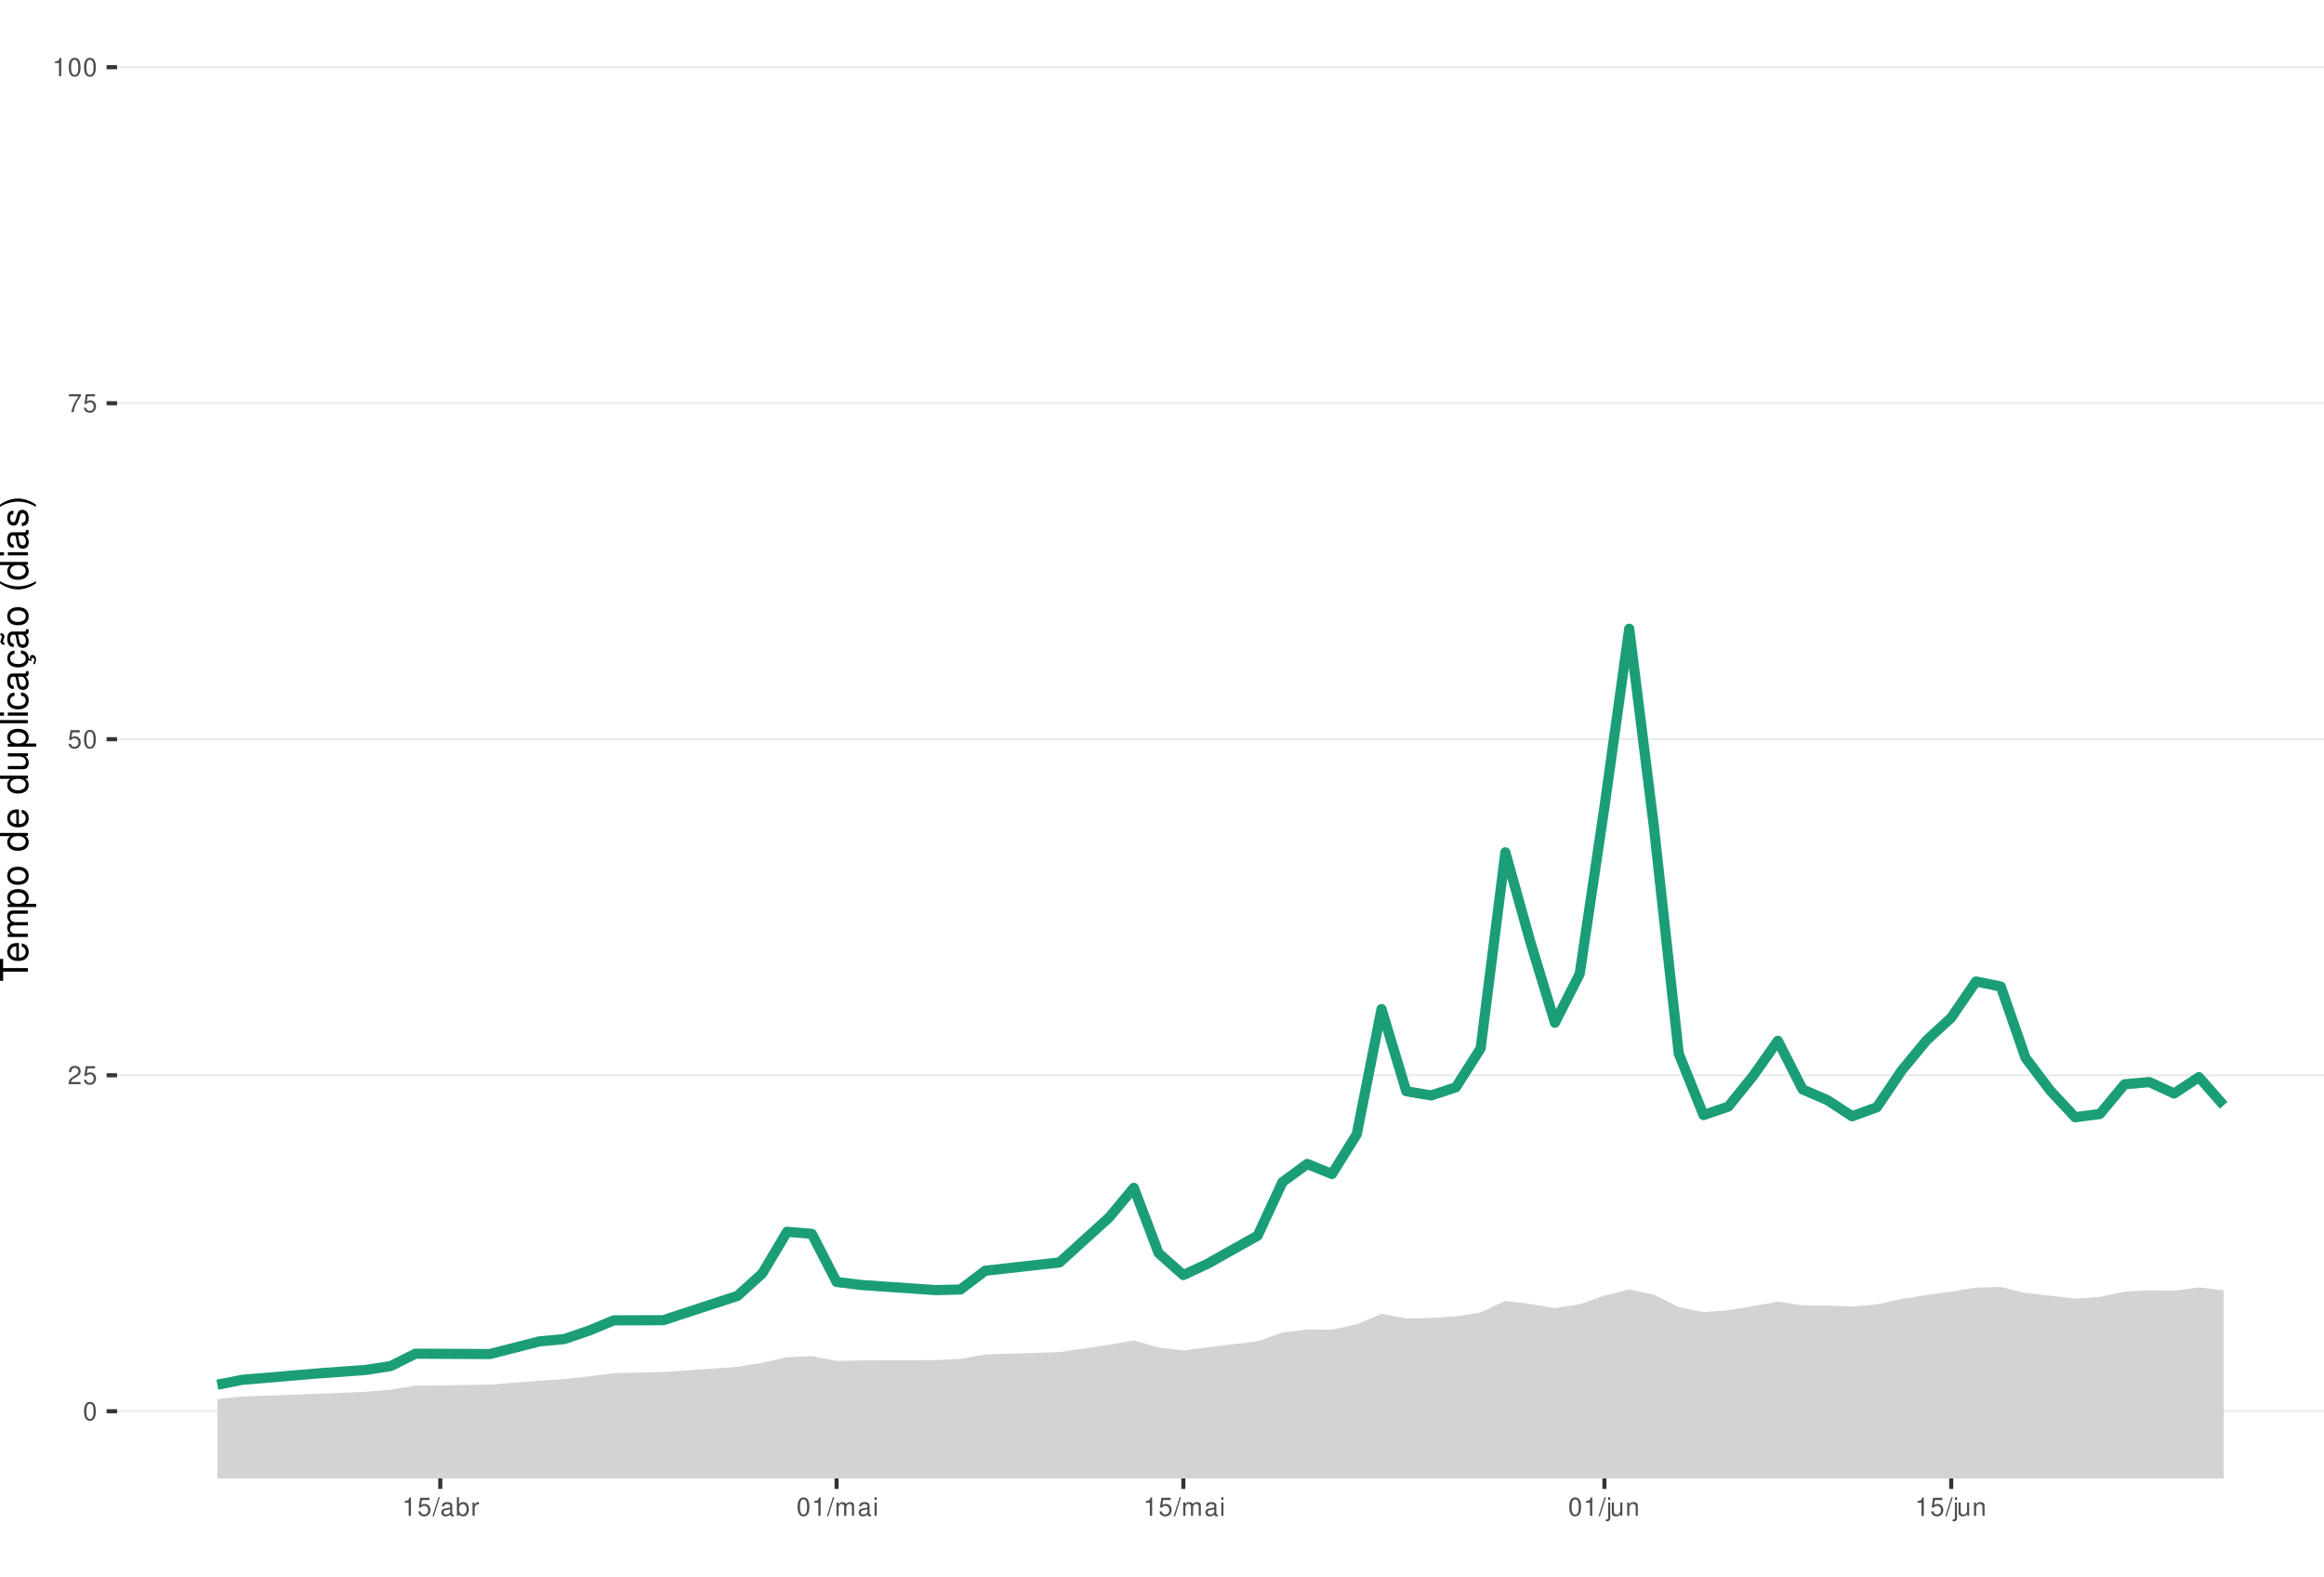
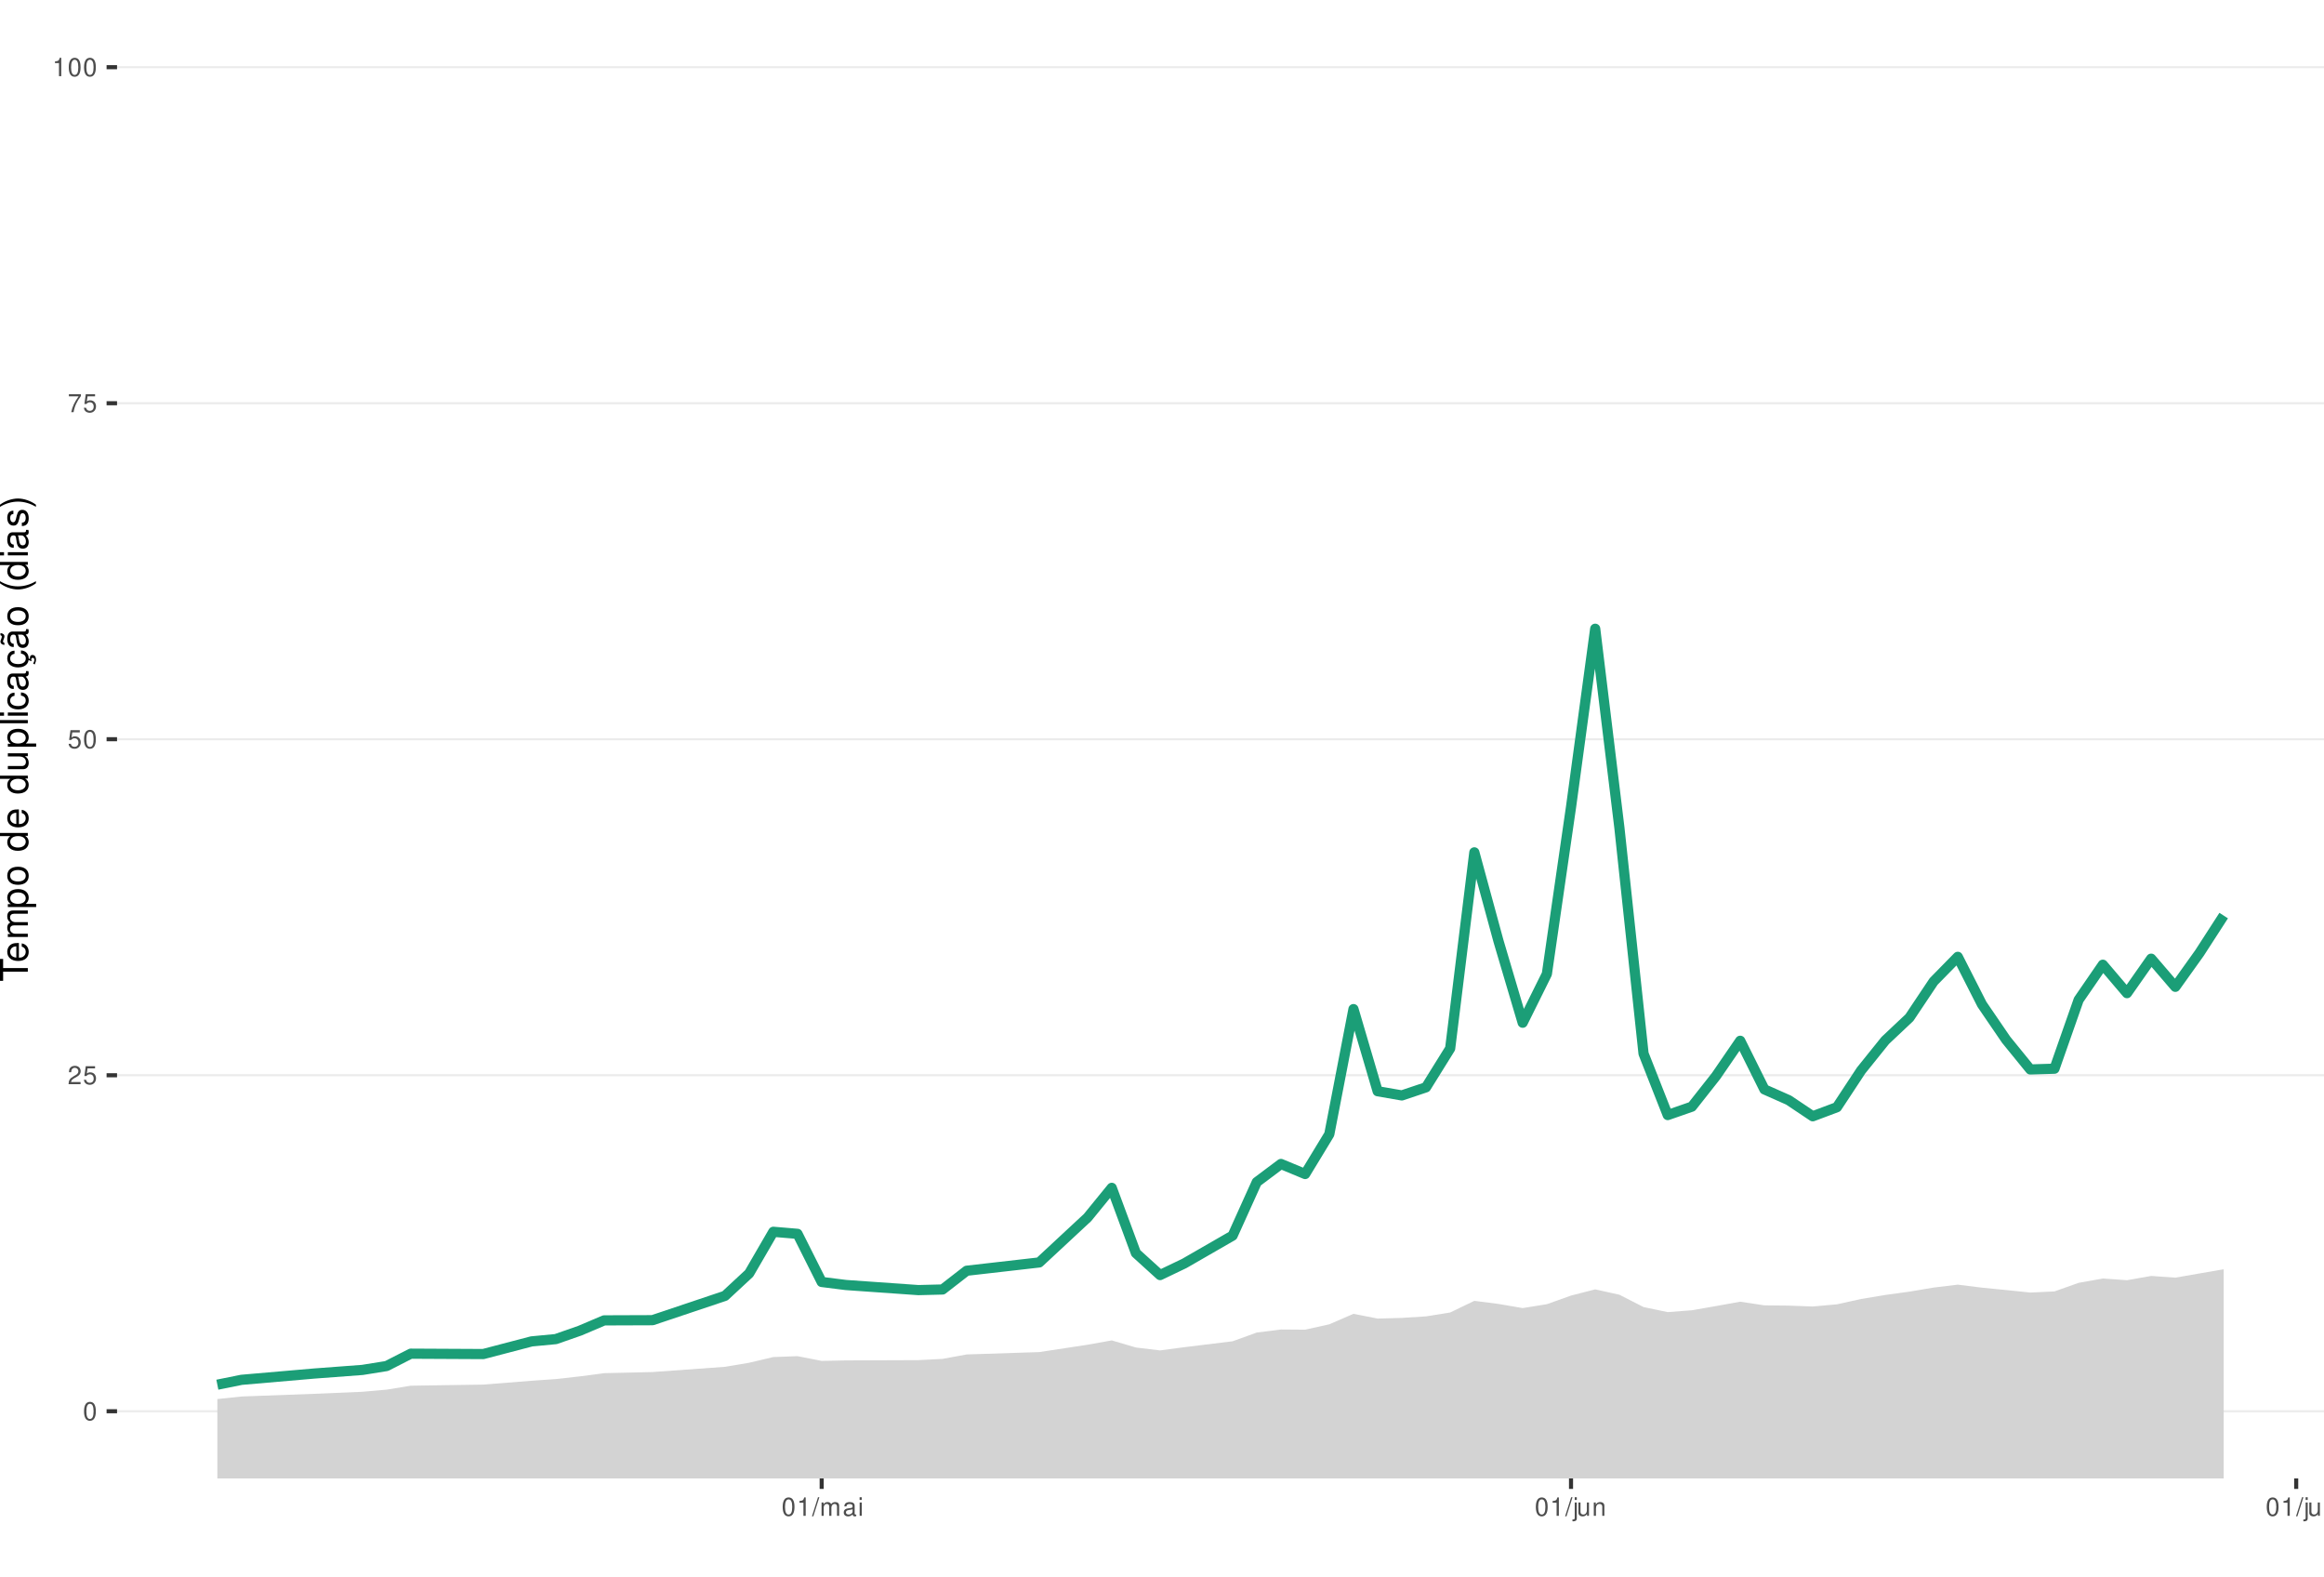
<svg xmlns="http://www.w3.org/2000/svg" xmlns:xlink="http://www.w3.org/1999/xlink" width="609pt" height="413pt" viewBox="0 0 609 413" version="1.1">
  <defs>
    <g>
      <symbol overflow="visible" id="glyph0-0">
        <path style="stroke:none;" d="" />
      </symbol>
      <symbol overflow="visible" id="glyph0-1">
        <path style="stroke:none;" d="M 1.828 -4.812 C 1.391 -4.812 0.984 -4.609 0.75 -4.281 C 0.438 -3.859 0.281 -3.219 0.281 -2.328 C 0.281 -0.703 0.812 0.156 1.828 0.156 C 2.828 0.156 3.375 -0.703 3.375 -2.297 C 3.375 -3.219 3.234 -3.844 2.922 -4.281 C 2.672 -4.625 2.281 -4.812 1.828 -4.812 Z M 1.828 -4.297 C 2.469 -4.297 2.781 -3.641 2.781 -2.344 C 2.781 -0.969 2.469 -0.328 1.812 -0.328 C 1.203 -0.328 0.891 -1 0.891 -2.328 C 0.891 -3.641 1.203 -4.297 1.828 -4.297 Z M 1.828 -4.297 " />
      </symbol>
      <symbol overflow="visible" id="glyph0-2">
        <path style="stroke:none;" d="M 3.375 -0.578 L 0.891 -0.578 C 0.938 -0.984 1.156 -1.234 1.734 -1.578 L 2.406 -1.953 C 3.062 -2.328 3.406 -2.812 3.406 -3.406 C 3.406 -3.812 3.234 -4.188 2.969 -4.438 C 2.688 -4.688 2.344 -4.812 1.891 -4.812 C 1.297 -4.812 0.844 -4.594 0.578 -4.188 C 0.422 -3.938 0.344 -3.641 0.328 -3.141 L 0.922 -3.141 C 0.938 -3.469 0.984 -3.672 1.062 -3.828 C 1.219 -4.125 1.516 -4.297 1.875 -4.297 C 2.406 -4.297 2.797 -3.906 2.797 -3.391 C 2.797 -3.016 2.578 -2.672 2.156 -2.438 L 1.547 -2.078 C 0.562 -1.516 0.281 -1.062 0.219 0 L 3.375 0 Z M 3.375 -0.578 " />
      </symbol>
      <symbol overflow="visible" id="glyph0-3">
        <path style="stroke:none;" d="M 3.172 -4.719 L 0.734 -4.719 L 0.375 -2.156 L 0.922 -2.156 C 1.188 -2.469 1.422 -2.594 1.797 -2.594 C 2.422 -2.594 2.812 -2.156 2.812 -1.453 C 2.812 -0.781 2.422 -0.359 1.781 -0.359 C 1.266 -0.359 0.953 -0.625 0.812 -1.156 L 0.234 -1.156 C 0.312 -0.766 0.375 -0.578 0.516 -0.406 C 0.781 -0.047 1.266 0.156 1.797 0.156 C 2.75 0.156 3.422 -0.547 3.422 -1.531 C 3.422 -2.469 2.797 -3.109 1.891 -3.109 C 1.562 -3.109 1.297 -3.016 1.016 -2.828 L 1.203 -4.141 L 3.172 -4.141 Z M 3.172 -4.719 " />
      </symbol>
      <symbol overflow="visible" id="glyph0-4">
        <path style="stroke:none;" d="M 3.469 -4.719 L 0.312 -4.719 L 0.312 -4.141 L 2.859 -4.141 C 1.734 -2.531 1.266 -1.547 0.922 0 L 1.547 0 C 1.797 -1.516 2.391 -2.812 3.469 -4.234 Z M 3.469 -4.719 " />
      </symbol>
      <symbol overflow="visible" id="glyph0-5">
        <path style="stroke:none;" d="M 1.719 -3.422 L 1.719 0 L 2.312 0 L 2.312 -4.812 L 1.922 -4.812 C 1.719 -4.078 1.578 -3.969 0.672 -3.859 L 0.672 -3.422 Z M 1.719 -3.422 " />
      </symbol>
      <symbol overflow="visible" id="glyph0-6">
        <path style="stroke:none;" d="M 1.531 -4.859 L -0.047 0.141 L 0.312 0.141 L 1.891 -4.859 Z M 1.531 -4.859 " />
      </symbol>
      <symbol overflow="visible" id="glyph0-7">
+         <path style="stroke:none;" d="M 0.469 -3.484 L 0.469 0 L 1.031 0 L 1.031 -2.188 C 1.031 -2.703 1.391 -3.109 1.844 -3.109 C 2.25 -3.109 2.484 -2.844 2.484 -2.406 L 2.484 0 L 3.047 0 L 3.047 -2.188 C 3.047 -2.703 3.422 -3.109 3.875 -3.109 C 4.266 -3.109 4.516 -2.844 4.516 -2.406 L 4.516 0 L 5.078 0 L 5.078 -2.609 C 5.078 -3.234 4.719 -3.594 4.062 -3.594 C 3.594 -3.594 3.312 -3.453 2.984 -3.062 C 2.781 -3.422 2.5 -3.594 2.047 -3.594 C 1.578 -3.594 1.266 -3.422 0.984 -3 L 0.984 -3.484 Z M 0.469 -3.484 " />
+       </symbol>
+       <symbol overflow="visible" id="glyph0-8">
        <path style="stroke:none;" d="M 3.562 -0.328 C 3.5 -0.312 3.469 -0.312 3.438 -0.312 C 3.25 -0.312 3.141 -0.406 3.141 -0.578 L 3.141 -2.641 C 3.141 -3.25 2.688 -3.594 1.828 -3.594 C 1.312 -3.594 0.906 -3.438 0.672 -3.188 C 0.516 -3 0.453 -2.797 0.438 -2.453 L 0.984 -2.453 C 1.031 -2.875 1.297 -3.078 1.812 -3.078 C 2.312 -3.078 2.594 -2.891 2.594 -2.562 L 2.594 -2.406 C 2.578 -2.172 2.469 -2.078 2.016 -2.031 C 1.219 -1.922 1.109 -1.891 0.891 -1.812 C 0.484 -1.641 0.281 -1.328 0.281 -0.875 C 0.281 -0.25 0.719 0.156 1.422 0.156 C 1.859 0.156 2.219 0 2.609 -0.359 C 2.656 0 2.828 0.156 3.188 0.156 C 3.297 0.156 3.375 0.141 3.562 0.094 Z M 2.594 -1.094 C 2.594 -0.906 2.531 -0.797 2.375 -0.641 C 2.141 -0.438 1.875 -0.328 1.547 -0.328 C 1.109 -0.328 0.859 -0.547 0.859 -0.891 C 0.859 -1.266 1.094 -1.438 1.703 -1.531 C 2.297 -1.609 2.406 -1.641 2.594 -1.719 Z M 2.594 -1.094 " />
      </symbol>
-       <symbol overflow="visible" id="glyph0-8">
-         <path style="stroke:none;" d="M 0.359 -4.859 L 0.359 0 L 0.859 0 L 0.859 -0.453 C 1.125 -0.047 1.484 0.156 1.969 0.156 C 2.875 0.156 3.484 -0.594 3.484 -1.75 C 3.484 -2.891 2.922 -3.594 1.984 -3.594 C 1.516 -3.594 1.172 -3.406 0.906 -3.016 L 0.906 -4.859 Z M 1.891 -3.062 C 2.5 -3.062 2.906 -2.531 2.906 -1.703 C 2.906 -0.906 2.484 -0.359 1.891 -0.359 C 1.297 -0.359 0.906 -0.906 0.906 -1.719 C 0.906 -2.531 1.297 -3.062 1.891 -3.062 Z M 1.891 -3.062 " />
-       </symbol>
      <symbol overflow="visible" id="glyph0-9">
-         <path style="stroke:none;" d="M 0.453 -3.484 L 0.453 0 L 1.016 0 L 1.016 -1.812 C 1.031 -2.656 1.375 -3.016 2.141 -3 L 2.141 -3.562 C 2.047 -3.578 1.984 -3.594 1.922 -3.594 C 1.562 -3.594 1.297 -3.375 0.969 -2.859 L 0.969 -3.484 Z M 0.453 -3.484 " />
+         <path style="stroke:none;" d="M 1 -3.484 L 0.453 -3.484 L 0.453 0 L 1 0 Z M 1 -4.859 L 0.438 -4.859 L 0.438 -4.156 L 1 -4.156 Z M 1 -4.859 " />
      </symbol>
      <symbol overflow="visible" id="glyph0-10">
-         <path style="stroke:none;" d="M 0.469 -3.484 L 0.469 0 L 1.031 0 L 1.031 -2.188 C 1.031 -2.703 1.391 -3.109 1.844 -3.109 C 2.25 -3.109 2.484 -2.844 2.484 -2.406 L 2.484 0 L 3.047 0 L 3.047 -2.188 C 3.047 -2.703 3.422 -3.109 3.875 -3.109 C 4.266 -3.109 4.516 -2.844 4.516 -2.406 L 4.516 0 L 5.078 0 L 5.078 -2.609 C 5.078 -3.234 4.719 -3.594 4.062 -3.594 C 3.594 -3.594 3.312 -3.453 2.984 -3.062 C 2.781 -3.422 2.5 -3.594 2.047 -3.594 C 1.578 -3.594 1.266 -3.422 0.984 -3 L 0.984 -3.484 Z M 0.469 -3.484 " />
+         <path style="stroke:none;" d="M 0.469 -3.484 L 0.469 0.5 C 0.469 0.859 0.359 0.969 0.016 0.969 C -0.031 0.969 -0.047 0.969 -0.125 0.953 L -0.125 1.438 C -0.047 1.438 -0.016 1.453 0.062 1.453 C 0.688 1.453 1.016 1.203 1.016 0.719 L 1.016 -3.484 Z M 1.016 -4.859 L 0.469 -4.859 L 0.469 -4.156 L 1.016 -4.156 Z M 1.016 -4.859 " />
      </symbol>
      <symbol overflow="visible" id="glyph0-11">
-         <path style="stroke:none;" d="M 1 -3.484 L 0.453 -3.484 L 0.453 0 L 1 0 Z M 1 -4.859 L 0.438 -4.859 L 0.438 -4.156 L 1 -4.156 Z M 1 -4.859 " />
+         <path style="stroke:none;" d="M 3.203 0 L 3.203 -3.484 L 2.656 -3.484 L 2.656 -1.516 C 2.656 -0.797 2.281 -0.328 1.703 -0.328 C 1.266 -0.328 0.984 -0.594 0.984 -1.016 L 0.984 -3.484 L 0.438 -3.484 L 0.438 -0.797 C 0.438 -0.219 0.859 0.156 1.547 0.156 C 2.062 0.156 2.391 -0.031 2.703 -0.484 L 2.703 0 Z M 3.203 0 " />
      </symbol>
      <symbol overflow="visible" id="glyph0-12">
-         <path style="stroke:none;" d="M 0.469 -3.484 L 0.469 0.5 C 0.469 0.859 0.359 0.969 0.016 0.969 C -0.031 0.969 -0.047 0.969 -0.125 0.953 L -0.125 1.438 C -0.047 1.438 -0.016 1.453 0.062 1.453 C 0.688 1.453 1.016 1.203 1.016 0.719 L 1.016 -3.484 Z M 1.016 -4.859 L 0.469 -4.859 L 0.469 -4.156 L 1.016 -4.156 Z M 1.016 -4.859 " />
+         <path style="stroke:none;" d="M 0.469 -3.484 L 0.469 0 L 1.031 0 L 1.031 -1.922 C 1.031 -2.641 1.391 -3.109 1.969 -3.109 C 2.406 -3.109 2.688 -2.828 2.688 -2.422 L 2.688 0 L 3.234 0 L 3.234 -2.641 C 3.234 -3.219 2.812 -3.594 2.141 -3.594 C 1.625 -3.594 1.281 -3.391 0.984 -2.906 L 0.984 -3.484 Z M 0.469 -3.484 " />
      </symbol>
      <symbol overflow="visible" id="glyph0-13">
-         <path style="stroke:none;" d="M 3.203 0 L 3.203 -3.484 L 2.656 -3.484 L 2.656 -1.516 C 2.656 -0.797 2.281 -0.328 1.703 -0.328 C 1.266 -0.328 0.984 -0.594 0.984 -1.016 L 0.984 -3.484 L 0.438 -3.484 L 0.438 -0.797 C 0.438 -0.219 0.859 0.156 1.547 0.156 C 2.062 0.156 2.391 -0.031 2.703 -0.484 L 2.703 0 Z M 3.203 0 " />
-       </symbol>
-       <symbol overflow="visible" id="glyph0-14">
-         <path style="stroke:none;" d="M 0.469 -3.484 L 0.469 0 L 1.031 0 L 1.031 -1.922 C 1.031 -2.641 1.391 -3.109 1.969 -3.109 C 2.406 -3.109 2.688 -2.828 2.688 -2.422 L 2.688 0 L 3.234 0 L 3.234 -2.641 C 3.234 -3.219 2.812 -3.594 2.141 -3.594 C 1.625 -3.594 1.281 -3.391 0.984 -2.906 L 0.984 -3.484 Z M 0.469 -3.484 " />
+         <path style="stroke:none;" d="M 1.016 -4.859 L 0.453 -4.859 L 0.453 0 L 1.016 0 Z M 1.016 -4.859 " />
      </symbol>
      <symbol overflow="visible" id="glyph1-0">
        <path style="stroke:none;" d="" />
      </symbol>
      <symbol overflow="visible" id="glyph1-1">
        <path style="stroke:none;" d="M -6.469 -3.547 L -6.469 -5.938 L -7.297 -5.938 L -7.297 -0.203 L -6.469 -0.203 L -6.469 -2.609 L 0 -2.609 L 0 -3.547 Z M -6.469 -3.547 " />
      </symbol>
      <symbol overflow="visible" id="glyph1-2">
        <path style="stroke:none;" d="M -2.344 -5.125 C -3.141 -5.125 -3.625 -5.062 -4.016 -4.922 C -4.875 -4.578 -5.391 -3.781 -5.391 -2.797 C -5.391 -1.344 -4.281 -0.406 -2.547 -0.406 C -0.812 -0.406 0.234 -1.297 0.234 -2.781 C 0.234 -3.984 -0.453 -4.812 -1.594 -5.016 L -1.594 -4.188 C -0.906 -3.953 -0.547 -3.484 -0.547 -2.812 C -0.547 -2.281 -0.781 -1.828 -1.219 -1.547 C -1.516 -1.344 -1.812 -1.281 -2.344 -1.266 Z M -3.016 -1.297 C -3.984 -1.359 -4.625 -1.953 -4.625 -2.797 C -4.625 -3.641 -3.953 -4.234 -3.016 -4.234 Z M -3.016 -1.297 " />
      </symbol>
      <symbol overflow="visible" id="glyph1-3">
        <path style="stroke:none;" d="M -5.234 -0.703 L 0 -0.703 L 0 -1.547 L -3.297 -1.547 C -4.047 -1.547 -4.656 -2.094 -4.656 -2.766 C -4.656 -3.391 -4.281 -3.734 -3.609 -3.734 L 0 -3.734 L 0 -4.578 L -3.297 -4.578 C -4.047 -4.578 -4.656 -5.125 -4.656 -5.812 C -4.656 -6.422 -4.266 -6.781 -3.609 -6.781 L 0 -6.781 L 0 -7.625 L -3.938 -7.625 C -4.875 -7.625 -5.391 -7.078 -5.391 -6.094 C -5.391 -5.406 -5.188 -4.984 -4.594 -4.484 C -5.156 -4.188 -5.391 -3.766 -5.391 -3.078 C -5.391 -2.375 -5.125 -1.906 -4.5 -1.469 L -5.234 -1.469 Z M -5.234 -0.703 " />
      </symbol>
      <symbol overflow="visible" id="glyph1-4">
        <path style="stroke:none;" d="M 2.188 -0.547 L 2.188 -1.375 L -0.547 -1.375 C -0.016 -1.812 0.234 -2.312 0.234 -2.984 C 0.234 -4.344 -0.859 -5.234 -2.531 -5.234 C -4.297 -5.234 -5.391 -4.375 -5.391 -2.984 C -5.391 -2.266 -5.062 -1.703 -4.453 -1.312 L -5.234 -1.312 L -5.234 -0.547 Z M -4.609 -2.844 C -4.609 -3.766 -3.797 -4.359 -2.547 -4.359 C -1.359 -4.359 -0.547 -3.75 -0.547 -2.844 C -0.547 -1.953 -1.344 -1.375 -2.578 -1.375 C -3.812 -1.375 -4.609 -1.953 -4.609 -2.844 Z M -4.609 -2.844 " />
      </symbol>
      <symbol overflow="visible" id="glyph1-5">
        <path style="stroke:none;" d="M -5.391 -2.719 C -5.391 -1.234 -4.344 -0.359 -2.578 -0.359 C -0.812 -0.359 0.234 -1.234 0.234 -2.734 C 0.234 -4.203 -0.812 -5.094 -2.547 -5.094 C -4.359 -5.094 -5.391 -4.234 -5.391 -2.719 Z M -4.625 -2.734 C -4.625 -3.672 -3.844 -4.234 -2.547 -4.234 C -1.312 -4.234 -0.547 -3.656 -0.547 -2.734 C -0.547 -1.797 -1.312 -1.234 -2.578 -1.234 C -3.844 -1.234 -4.625 -1.797 -4.625 -2.734 Z M -4.625 -2.734 " />
      </symbol>
      <symbol overflow="visible" id="glyph1-6">
        <path style="stroke:none;" d="" />
      </symbol>
      <symbol overflow="visible" id="glyph1-7">
        <path style="stroke:none;" d="M -7.297 -4.953 L -7.297 -4.125 L -4.578 -4.125 C -5.109 -3.766 -5.391 -3.203 -5.391 -2.516 C -5.391 -1.156 -4.297 -0.266 -2.625 -0.266 C -0.859 -0.266 0.234 -1.125 0.234 -2.547 C 0.234 -3.266 -0.047 -3.766 -0.688 -4.203 L 0 -4.203 L 0 -4.953 Z M -4.609 -2.656 C -4.609 -3.547 -3.812 -4.125 -2.562 -4.125 C -1.344 -4.125 -0.547 -3.547 -0.547 -2.656 C -0.547 -1.734 -1.359 -1.125 -2.578 -1.125 C -3.797 -1.125 -4.609 -1.734 -4.609 -2.656 Z M -4.609 -2.656 " />
      </symbol>
      <symbol overflow="visible" id="glyph1-8">
        <path style="stroke:none;" d="M 0 -4.812 L -5.234 -4.812 L -5.234 -3.984 L -2.266 -3.984 C -1.203 -3.984 -0.5 -3.438 -0.5 -2.562 C -0.5 -1.906 -0.906 -1.484 -1.531 -1.484 L -5.234 -1.484 L -5.234 -0.656 L -1.203 -0.656 C -0.328 -0.656 0.234 -1.297 0.234 -2.312 C 0.234 -3.094 -0.047 -3.578 -0.734 -4.062 L 0 -4.062 Z M 0 -4.812 " />
      </symbol>
      <symbol overflow="visible" id="glyph1-9">
        <path style="stroke:none;" d="M -7.297 -1.516 L -7.297 -0.688 L 0 -0.688 L 0 -1.516 Z M -7.297 -1.516 " />
      </symbol>
      <symbol overflow="visible" id="glyph1-10">
        <path style="stroke:none;" d="M -5.234 -1.5 L -5.234 -0.672 L 0 -0.672 L 0 -1.5 Z M -7.297 -1.5 L -7.297 -0.656 L -6.234 -0.656 L -6.234 -1.5 Z M -7.297 -1.5 " />
      </symbol>
      <symbol overflow="visible" id="glyph1-11">
        <path style="stroke:none;" d="M -3.484 -4.703 C -3.984 -4.672 -4.312 -4.562 -4.609 -4.359 C -5.094 -4 -5.391 -3.375 -5.391 -2.641 C -5.391 -1.219 -4.266 -0.312 -2.531 -0.312 C -0.844 -0.312 0.234 -1.203 0.234 -2.625 C 0.234 -3.875 -0.516 -4.672 -1.797 -4.766 L -1.797 -3.938 C -0.953 -3.797 -0.547 -3.359 -0.547 -2.656 C -0.547 -1.734 -1.297 -1.188 -2.531 -1.188 C -3.844 -1.188 -4.625 -1.719 -4.625 -2.625 C -4.625 -3.328 -4.203 -3.766 -3.484 -3.875 Z M -3.484 -4.703 " />
      </symbol>
      <symbol overflow="visible" id="glyph1-12">
        <path style="stroke:none;" d="M -0.484 -5.344 C -0.469 -5.266 -0.469 -5.219 -0.469 -5.172 C -0.469 -4.875 -0.625 -4.719 -0.875 -4.719 L -3.953 -4.719 C -4.891 -4.719 -5.391 -4.047 -5.391 -2.75 C -5.391 -1.984 -5.172 -1.375 -4.781 -1.016 C -4.516 -0.766 -4.203 -0.672 -3.688 -0.656 L -3.688 -1.484 C -4.328 -1.562 -4.625 -1.938 -4.625 -2.719 C -4.625 -3.484 -4.344 -3.891 -3.844 -3.891 L -3.625 -3.891 C -3.266 -3.875 -3.125 -3.703 -3.047 -3.016 C -2.891 -1.844 -2.844 -1.656 -2.719 -1.344 C -2.453 -0.734 -2 -0.422 -1.312 -0.422 C -0.375 -0.422 0.234 -1.078 0.234 -2.141 C 0.234 -2.797 0 -3.328 -0.547 -3.922 C 0 -3.984 0.234 -4.234 0.234 -4.781 C 0.234 -4.953 0.203 -5.062 0.141 -5.344 Z M -1.656 -3.891 C -1.375 -3.891 -1.203 -3.812 -0.969 -3.562 C -0.656 -3.219 -0.5 -2.812 -0.5 -2.312 C -0.5 -1.672 -0.812 -1.297 -1.344 -1.297 C -1.891 -1.297 -2.172 -1.656 -2.297 -2.547 C -2.422 -3.438 -2.453 -3.609 -2.594 -3.891 Z M -1.656 -3.891 " />
      </symbol>
      <symbol overflow="visible" id="glyph1-13">
        <path style="stroke:none;" d="M 0.234 -2.641 C 0.234 -3.875 -0.547 -4.703 -1.797 -4.766 L -1.797 -3.938 C -0.953 -3.797 -0.531 -3.359 -0.531 -2.656 C -0.531 -1.734 -1.281 -1.188 -2.516 -1.188 C -3.844 -1.188 -4.625 -1.719 -4.625 -2.625 C -4.625 -3.328 -4.203 -3.766 -3.484 -3.875 L -3.484 -4.703 C -3.984 -4.672 -4.312 -4.562 -4.609 -4.359 C -5.094 -4 -5.391 -3.375 -5.391 -2.641 C -5.391 -1.219 -4.266 -0.312 -2.531 -0.312 C -1.469 -0.312 -0.625 -0.672 -0.156 -1.312 C 0.047 -1.594 0.125 -1.812 0.203 -2.25 L 0.922 -1.938 L 0.984 -2.062 C 0.938 -2.188 0.906 -2.25 0.906 -2.375 C 0.906 -2.656 1.047 -2.828 1.281 -2.828 C 1.547 -2.828 1.734 -2.594 1.734 -2.297 C 1.734 -2.031 1.672 -1.844 1.438 -1.406 L 1.406 -1.312 L 1.812 -1.094 C 2.078 -1.75 2.141 -1.953 2.141 -2.344 C 2.141 -3.109 1.781 -3.578 1.203 -3.578 C 0.781 -3.578 0.547 -3.297 0.547 -2.797 C 0.547 -2.703 0.547 -2.641 0.562 -2.516 Z M 0.234 -2.641 " />
      </symbol>
      <symbol overflow="visible" id="glyph1-14">
        <path style="stroke:none;" d="M -0.484 -5.344 C -0.469 -5.266 -0.469 -5.219 -0.469 -5.172 C -0.469 -4.875 -0.625 -4.719 -0.875 -4.719 L -3.953 -4.719 C -4.891 -4.719 -5.391 -4.047 -5.391 -2.75 C -5.391 -1.984 -5.172 -1.375 -4.781 -1.016 C -4.516 -0.766 -4.203 -0.672 -3.688 -0.656 L -3.688 -1.484 C -4.328 -1.562 -4.625 -1.938 -4.625 -2.719 C -4.625 -3.484 -4.344 -3.891 -3.844 -3.891 L -3.625 -3.891 C -3.266 -3.875 -3.125 -3.703 -3.047 -3.016 C -2.891 -1.844 -2.844 -1.656 -2.719 -1.344 C -2.453 -0.734 -2 -0.422 -1.312 -0.422 C -0.375 -0.422 0.234 -1.078 0.234 -2.141 C 0.234 -2.797 0 -3.328 -0.547 -3.922 C 0 -3.984 0.234 -4.234 0.234 -4.781 C 0.234 -4.953 0.203 -5.062 0.141 -5.344 Z M -1.656 -3.891 C -1.375 -3.891 -1.203 -3.812 -0.969 -3.562 C -0.656 -3.219 -0.5 -2.812 -0.5 -2.312 C -0.5 -1.672 -0.812 -1.297 -1.344 -1.297 C -1.891 -1.297 -2.172 -1.656 -2.297 -2.547 C -2.422 -3.438 -2.453 -3.609 -2.594 -3.891 Z M -7.172 -3.75 C -6.922 -3.672 -6.812 -3.547 -6.812 -3.375 C -6.812 -3.25 -6.875 -2.984 -6.984 -2.734 C -7.156 -2.312 -7.172 -2.25 -7.172 -2.047 C -7.172 -1.594 -6.797 -1.297 -6.141 -1.188 L -6.141 -1.766 C -6.375 -1.812 -6.5 -1.938 -6.5 -2.094 C -6.5 -2.203 -6.469 -2.344 -6.375 -2.578 C -6.156 -3.156 -6.125 -3.234 -6.125 -3.438 C -6.125 -3.922 -6.484 -4.219 -7.172 -4.312 Z M -7.172 -3.75 " />
      </symbol>
      <symbol overflow="visible" id="glyph1-15">
        <path style="stroke:none;" d="M -7.297 -2.359 C -5.984 -1.359 -4.156 -0.734 -2.594 -0.734 C -1.016 -0.734 0.812 -1.359 2.125 -2.359 L 2.125 -2.906 C 0.688 -2.031 -0.984 -1.547 -2.594 -1.547 C -4.188 -1.547 -5.875 -2.031 -7.297 -2.906 Z M -7.297 -2.359 " />
      </symbol>
      <symbol overflow="visible" id="glyph1-16">
        <path style="stroke:none;" d="M -3.781 -4.375 C -4.812 -4.375 -5.391 -3.688 -5.391 -2.484 C -5.391 -1.266 -4.766 -0.469 -3.797 -0.469 C -2.969 -0.469 -2.578 -0.891 -2.281 -2.125 L -2.094 -2.906 C -1.953 -3.484 -1.734 -3.719 -1.375 -3.719 C -0.875 -3.719 -0.547 -3.234 -0.547 -2.5 C -0.547 -2.047 -0.672 -1.672 -0.891 -1.453 C -1.047 -1.328 -1.188 -1.266 -1.562 -1.219 L -1.562 -0.344 C -0.344 -0.375 0.234 -1.062 0.234 -2.438 C 0.234 -3.75 -0.422 -4.594 -1.438 -4.594 C -2.203 -4.594 -2.641 -4.156 -2.891 -3.109 L -3.078 -2.312 C -3.234 -1.625 -3.453 -1.344 -3.828 -1.344 C -4.312 -1.344 -4.625 -1.766 -4.625 -2.453 C -4.625 -3.125 -4.328 -3.484 -3.781 -3.5 Z M -3.781 -4.375 " />
      </symbol>
      <symbol overflow="visible" id="glyph1-17">
        <path style="stroke:none;" d="M 2.125 -0.938 C 0.812 -1.938 -1.016 -2.562 -2.578 -2.562 C -4.156 -2.562 -5.984 -1.938 -7.297 -0.938 L -7.297 -0.375 C -5.859 -1.266 -4.188 -1.75 -2.578 -1.75 C -0.984 -1.75 0.703 -1.266 2.125 -0.375 Z M 2.125 -0.938 " />
      </symbol>
    </g>
    <clipPath id="clip1">
      <path d="M 30.672 0 L 609 0 L 609 387.328 L 30.672 387.328 Z M 30.672 0 " />
    </clipPath>
    <clipPath id="clip2">
      <path d="M 30.672 369 L 609 369 L 609 370 L 30.672 370 Z M 30.672 369 " />
    </clipPath>
    <clipPath id="clip3">
      <path d="M 30.672 281 L 609 281 L 609 282 L 30.672 282 Z M 30.672 281 " />
    </clipPath>
    <clipPath id="clip4">
      <path d="M 30.672 193 L 609 193 L 609 194 L 30.672 194 Z M 30.672 193 " />
    </clipPath>
    <clipPath id="clip5">
      <path d="M 30.672 105 L 609 105 L 609 106 L 30.672 106 Z M 30.672 105 " />
    </clipPath>
    <clipPath id="clip6">
      <path d="M 30.672 17 L 609 17 L 609 18 L 30.672 18 Z M 30.672 17 " />
    </clipPath>
    <clipPath id="clip7">
-       <path d="M 56 337 L 583 337 L 583 387.328 L 56 387.328 Z M 56 337 " />
+       <path d="M 56 332 L 583 332 L 583 387.328 L 56 387.328 Z M 56 332 " />
    </clipPath>
  </defs>
  <g id="surface66">
    <rect x="0" y="0" width="609" height="413" style="fill:rgb(100%,100%,100%);fill-opacity:1;stroke:none;" />
    <rect x="0" y="0" width="609" height="413" style="fill:rgb(100%,100%,100%);fill-opacity:1;stroke:none;" />
    <path style="fill:none;stroke-width:1.067;stroke-linecap:round;stroke-linejoin:round;stroke:rgb(100%,100%,100%);stroke-opacity:1;stroke-miterlimit:10;" d="M 0 413 L 609 413 L 609 0 L 0 0 Z M 0 413 " />
    <g clip-path="url(#clip1)" clip-rule="nonzero">
      <path style=" stroke:none;fill-rule:nonzero;fill:rgb(100%,100%,100%);fill-opacity:1;" d="M 30.672 387.328 L 609 387.328 L 609 0 L 30.672 0 Z M 30.672 387.328 " />
    </g>
    <g clip-path="url(#clip2)" clip-rule="nonzero">
      <path style="fill:none;stroke-width:0.533;stroke-linecap:butt;stroke-linejoin:round;stroke:rgb(92.157%,92.157%,92.157%);stroke-opacity:1;stroke-miterlimit:10;" d="M 30.672 369.723 L 609 369.723 " />
    </g>
    <g clip-path="url(#clip3)" clip-rule="nonzero">
      <path style="fill:none;stroke-width:0.533;stroke-linecap:butt;stroke-linejoin:round;stroke:rgb(92.157%,92.157%,92.157%);stroke-opacity:1;stroke-miterlimit:10;" d="M 30.672 281.695 L 609 281.695 " />
    </g>
    <g clip-path="url(#clip4)" clip-rule="nonzero">
      <path style="fill:none;stroke-width:0.533;stroke-linecap:butt;stroke-linejoin:round;stroke:rgb(92.157%,92.157%,92.157%);stroke-opacity:1;stroke-miterlimit:10;" d="M 30.672 193.664 L 609 193.664 " />
    </g>
    <g clip-path="url(#clip5)" clip-rule="nonzero">
      <path style="fill:none;stroke-width:0.533;stroke-linecap:butt;stroke-linejoin:round;stroke:rgb(92.157%,92.157%,92.157%);stroke-opacity:1;stroke-miterlimit:10;" d="M 30.672 105.637 L 609 105.637 " />
    </g>
    <g clip-path="url(#clip6)" clip-rule="nonzero">
      <path style="fill:none;stroke-width:0.533;stroke-linecap:butt;stroke-linejoin:round;stroke:rgb(92.157%,92.157%,92.157%);stroke-opacity:1;stroke-miterlimit:10;" d="M 30.672 17.605 L 609 17.605 " />
    </g>
    <g clip-path="url(#clip7)" clip-rule="nonzero">
-       <path style=" stroke:none;fill-rule:nonzero;fill:rgb(82.745%,82.745%,82.745%);fill-opacity:1;" d="M 200.027 413 L 206.246 405.914 L 212.738 408.188 L 214.137 413 L 582.711 413 L 582.711 338.047 L 576.223 337.258 L 569.73 338.156 L 563.238 338.016 L 556.75 338.379 L 550.258 339.777 L 543.77 340.191 L 537.277 339.469 L 530.785 338.727 L 524.297 337.176 L 517.805 337.32 L 511.312 338.387 L 504.824 339.258 L 498.332 340.312 L 491.84 341.711 L 485.352 342.281 L 478.859 342.047 L 472.367 341.98 L 465.879 341.023 L 459.387 342.16 L 452.898 343.266 L 446.406 343.754 L 439.914 342.426 L 433.426 339.195 L 426.934 337.793 L 420.441 339.414 L 413.953 341.676 L 407.461 342.695 L 400.969 341.609 L 394.48 340.797 L 387.988 343.848 L 381.5 344.867 L 375.008 345.27 L 368.516 345.445 L 362.027 344.199 L 355.535 346.945 L 349.043 348.352 L 342.555 348.305 L 336.062 349.102 L 329.57 351.391 L 316.59 352.941 L 310.098 353.785 L 303.609 353.023 L 297.117 351.16 L 290.629 352.297 L 277.645 354.223 L 258.172 354.84 L 251.684 356.004 L 245.191 356.332 L 225.719 356.402 L 219.227 356.531 L 212.738 355.289 L 206.246 355.523 L 199.758 357.016 L 193.266 358.082 L 173.793 359.453 L 160.812 359.746 L 154.32 360.582 L 147.828 361.293 L 141.34 361.734 L 128.359 362.738 L 108.887 363.031 L 102.395 364.062 L 95.902 364.621 L 82.922 365.156 L 63.449 365.859 L 56.957 366.527 L 56.957 413 Z M 200.027 413 " />
-     </g>
-     <path style="fill:none;stroke-width:2.667;stroke-linecap:butt;stroke-linejoin:round;stroke:rgb(10.588%,61.961%,46.667%);stroke-opacity:1;stroke-miterlimit:10;" d="M 56.957 362.766 L 63.449 361.488 L 82.922 359.844 L 95.902 358.895 L 102.395 357.879 L 108.887 354.641 L 128.359 354.738 L 141.34 351.422 L 147.828 350.82 L 154.32 348.609 L 160.812 345.914 L 173.793 345.867 L 193.266 339.492 L 199.758 333.613 L 206.246 322.707 L 212.738 323.242 L 219.227 335.852 L 225.719 336.648 L 245.191 337.984 L 251.684 337.824 L 258.172 332.91 L 277.645 330.738 L 290.629 318.965 L 297.117 311.191 L 303.609 328.293 L 310.098 334.043 L 316.59 331.008 L 329.57 323.711 L 336.062 309.688 L 342.555 304.938 L 349.043 307.57 L 355.535 297.148 L 362.027 264.367 L 368.516 285.883 L 375.008 286.984 L 381.5 284.859 L 387.988 274.68 L 394.48 223.301 L 400.969 246.562 L 407.461 267.938 L 413.953 255.16 L 420.441 211.441 L 426.934 164.719 L 433.426 216.789 L 439.914 276.027 L 446.406 292.125 L 452.898 289.922 L 459.387 281.887 L 465.879 272.664 L 472.367 285.398 L 478.859 288.207 L 485.352 292.445 L 491.84 290.07 L 498.332 280.453 L 504.824 272.578 L 511.312 266.609 L 517.805 257.137 L 524.297 258.449 L 530.785 277.137 L 537.277 285.723 L 543.77 292.691 L 550.258 291.855 L 556.75 284.059 L 563.238 283.48 L 569.73 286.473 L 576.223 282.191 L 582.711 289.574 " />
+       <path style=" stroke:none;fill-rule:nonzero;fill:rgb(82.745%,82.745%,82.745%);fill-opacity:1;" d="M 196.582 413 L 202.648 405.914 L 208.984 408.188 L 210.348 413 L 582.711 413 L 582.711 332.52 L 576.379 333.621 L 570.043 334.723 L 563.711 334.273 L 557.375 335.391 L 551.039 334.949 L 544.707 336.078 L 538.371 338.328 L 532.039 338.625 L 525.703 337.969 L 519.367 337.344 L 513.035 336.555 L 506.699 337.32 L 500.367 338.387 L 494.031 339.258 L 487.695 340.312 L 481.363 341.711 L 475.027 342.281 L 468.695 342.047 L 462.359 341.98 L 456.023 341.023 L 449.691 342.16 L 443.355 343.266 L 437.023 343.754 L 430.688 342.426 L 424.352 339.195 L 418.02 337.793 L 411.684 339.414 L 405.352 341.676 L 399.016 342.695 L 392.68 341.609 L 386.348 340.797 L 380.012 343.848 L 373.68 344.867 L 367.344 345.27 L 361.008 345.445 L 354.676 344.199 L 348.34 346.945 L 342.008 348.352 L 335.672 348.305 L 329.336 349.102 L 323.004 351.391 L 310.336 352.941 L 304 353.785 L 297.664 353.023 L 291.332 351.16 L 284.996 352.297 L 272.328 354.223 L 253.324 354.84 L 246.992 356.004 L 240.656 356.332 L 221.652 356.402 L 215.32 356.531 L 208.984 355.289 L 202.648 355.523 L 196.316 357.016 L 189.98 358.082 L 170.977 359.453 L 158.309 359.746 L 151.973 360.582 L 145.641 361.293 L 139.305 361.734 L 126.637 362.738 L 107.633 363.031 L 101.301 364.062 L 94.965 364.621 L 82.297 365.156 L 63.293 365.859 L 56.957 366.527 L 56.957 413 Z M 196.582 413 " />
+     </g>
+     <path style="fill:none;stroke-width:2.667;stroke-linecap:butt;stroke-linejoin:round;stroke:rgb(10.588%,61.961%,46.667%);stroke-opacity:1;stroke-miterlimit:10;" d="M 56.957 362.766 L 63.293 361.488 L 82.297 359.844 L 94.965 358.895 L 101.301 357.879 L 107.633 354.641 L 126.637 354.738 L 139.305 351.422 L 145.641 350.82 L 151.973 348.609 L 158.309 345.914 L 170.977 345.867 L 189.98 339.492 L 196.316 333.613 L 202.648 322.707 L 208.984 323.242 L 215.32 335.852 L 221.652 336.648 L 240.656 337.984 L 246.992 337.824 L 253.324 332.91 L 272.328 330.738 L 284.996 318.965 L 291.332 311.191 L 297.664 328.293 L 304 334.043 L 310.336 331.008 L 323.004 323.711 L 329.336 309.688 L 335.672 304.938 L 342.008 307.57 L 348.34 297.148 L 354.676 264.367 L 361.008 285.883 L 367.344 286.984 L 373.68 284.859 L 380.012 274.68 L 386.348 223.301 L 392.68 246.562 L 399.016 267.938 L 405.352 255.16 L 411.684 211.441 L 418.02 164.719 L 424.352 216.789 L 430.688 276.027 L 437.023 292.125 L 443.355 289.922 L 449.691 281.887 L 456.023 272.664 L 462.359 285.398 L 468.695 288.207 L 475.027 292.445 L 481.363 290.07 L 487.695 280.453 L 494.031 272.578 L 500.367 266.609 L 506.699 257.137 L 513.035 250.672 L 519.367 263.121 L 525.703 272.395 L 532.039 280.18 L 538.371 279.98 L 544.707 261.938 L 551.039 252.738 L 557.375 260.188 L 563.711 251.156 L 570.043 258.531 L 576.379 249.664 L 582.711 239.867 " />
    <g style="fill:rgb(30.196%,30.196%,30.196%);fill-opacity:1;">
      <use xlink:href="#glyph0-1" x="21.738" y="372.07" />
    </g>
    <g style="fill:rgb(30.196%,30.196%,30.196%);fill-opacity:1;">
      <use xlink:href="#glyph0-2" x="17.738" y="284.043" />
      <use xlink:href="#glyph0-3" x="21.738" y="284.043" />
    </g>
    <g style="fill:rgb(30.196%,30.196%,30.196%);fill-opacity:1;">
      <use xlink:href="#glyph0-3" x="17.738" y="196.012" />
      <use xlink:href="#glyph0-1" x="21.738" y="196.012" />
    </g>
    <g style="fill:rgb(30.196%,30.196%,30.196%);fill-opacity:1;">
      <use xlink:href="#glyph0-4" x="17.738" y="107.984" />
      <use xlink:href="#glyph0-3" x="21.738" y="107.984" />
    </g>
    <g style="fill:rgb(30.196%,30.196%,30.196%);fill-opacity:1;">
      <use xlink:href="#glyph0-5" x="13.738" y="19.953" />
      <use xlink:href="#glyph0-1" x="17.738" y="19.953" />
      <use xlink:href="#glyph0-1" x="21.738" y="19.953" />
    </g>
    <path style="fill:none;stroke-width:1.067;stroke-linecap:butt;stroke-linejoin:round;stroke:rgb(20%,20%,20%);stroke-opacity:1;stroke-miterlimit:10;" d="M 27.93 369.723 L 30.672 369.723 " />
    <path style="fill:none;stroke-width:1.067;stroke-linecap:butt;stroke-linejoin:round;stroke:rgb(20%,20%,20%);stroke-opacity:1;stroke-miterlimit:10;" d="M 27.93 281.695 L 30.672 281.695 " />
    <path style="fill:none;stroke-width:1.067;stroke-linecap:butt;stroke-linejoin:round;stroke:rgb(20%,20%,20%);stroke-opacity:1;stroke-miterlimit:10;" d="M 27.93 193.664 L 30.672 193.664 " />
    <path style="fill:none;stroke-width:1.067;stroke-linecap:butt;stroke-linejoin:round;stroke:rgb(20%,20%,20%);stroke-opacity:1;stroke-miterlimit:10;" d="M 27.93 105.637 L 30.672 105.637 " />
    <path style="fill:none;stroke-width:1.067;stroke-linecap:butt;stroke-linejoin:round;stroke:rgb(20%,20%,20%);stroke-opacity:1;stroke-miterlimit:10;" d="M 27.93 17.605 L 30.672 17.605 " />
-     <path style="fill:none;stroke-width:1.067;stroke-linecap:butt;stroke-linejoin:round;stroke:rgb(20%,20%,20%);stroke-opacity:1;stroke-miterlimit:10;" d="M 115.375 390.07 L 115.375 387.328 " />
-     <path style="fill:none;stroke-width:1.067;stroke-linecap:butt;stroke-linejoin:round;stroke:rgb(20%,20%,20%);stroke-opacity:1;stroke-miterlimit:10;" d="M 219.227 390.07 L 219.227 387.328 " />
-     <path style="fill:none;stroke-width:1.067;stroke-linecap:butt;stroke-linejoin:round;stroke:rgb(20%,20%,20%);stroke-opacity:1;stroke-miterlimit:10;" d="M 310.098 390.07 L 310.098 387.328 " />
-     <path style="fill:none;stroke-width:1.067;stroke-linecap:butt;stroke-linejoin:round;stroke:rgb(20%,20%,20%);stroke-opacity:1;stroke-miterlimit:10;" d="M 420.441 390.07 L 420.441 387.328 " />
-     <path style="fill:none;stroke-width:1.067;stroke-linecap:butt;stroke-linejoin:round;stroke:rgb(20%,20%,20%);stroke-opacity:1;stroke-miterlimit:10;" d="M 511.312 390.07 L 511.312 387.328 " />
-     <g style="fill:rgb(30.196%,30.196%,30.196%);fill-opacity:1;">
-       <use xlink:href="#glyph0-5" x="105.375" y="397.109" />
-       <use xlink:href="#glyph0-3" x="109.375" y="397.109" />
-       <use xlink:href="#glyph0-6" x="113.375" y="397.109" />
-       <use xlink:href="#glyph0-7" x="115.375" y="397.109" />
-       <use xlink:href="#glyph0-8" x="119.375" y="397.109" />
-       <use xlink:href="#glyph0-9" x="123.375" y="397.109" />
-     </g>
-     <g style="fill:rgb(30.196%,30.196%,30.196%);fill-opacity:1;">
-       <use xlink:href="#glyph0-1" x="208.727" y="397.109" />
-       <use xlink:href="#glyph0-5" x="212.727" y="397.109" />
-       <use xlink:href="#glyph0-6" x="216.727" y="397.109" />
-       <use xlink:href="#glyph0-10" x="218.727" y="397.109" />
-       <use xlink:href="#glyph0-7" x="224.727" y="397.109" />
-       <use xlink:href="#glyph0-11" x="228.727" y="397.109" />
-     </g>
-     <g style="fill:rgb(30.196%,30.196%,30.196%);fill-opacity:1;">
-       <use xlink:href="#glyph0-5" x="299.598" y="397.109" />
-       <use xlink:href="#glyph0-3" x="303.598" y="397.109" />
-       <use xlink:href="#glyph0-6" x="307.598" y="397.109" />
-       <use xlink:href="#glyph0-10" x="309.598" y="397.109" />
-       <use xlink:href="#glyph0-7" x="315.598" y="397.109" />
-       <use xlink:href="#glyph0-11" x="319.598" y="397.109" />
-     </g>
-     <g style="fill:rgb(30.196%,30.196%,30.196%);fill-opacity:1;">
-       <use xlink:href="#glyph0-1" x="410.941" y="397.109" />
-       <use xlink:href="#glyph0-5" x="414.941" y="397.109" />
-       <use xlink:href="#glyph0-6" x="418.941" y="397.109" />
-       <use xlink:href="#glyph0-12" x="420.941" y="397.109" />
-       <use xlink:href="#glyph0-13" x="421.941" y="397.109" />
-       <use xlink:href="#glyph0-14" x="425.941" y="397.109" />
-     </g>
-     <g style="fill:rgb(30.196%,30.196%,30.196%);fill-opacity:1;">
-       <use xlink:href="#glyph0-5" x="501.812" y="397.109" />
-       <use xlink:href="#glyph0-3" x="505.812" y="397.109" />
-       <use xlink:href="#glyph0-6" x="509.812" y="397.109" />
-       <use xlink:href="#glyph0-12" x="511.812" y="397.109" />
-       <use xlink:href="#glyph0-13" x="512.812" y="397.109" />
-       <use xlink:href="#glyph0-14" x="516.812" y="397.109" />
+     <path style="fill:none;stroke-width:1.067;stroke-linecap:butt;stroke-linejoin:round;stroke:rgb(20%,20%,20%);stroke-opacity:1;stroke-miterlimit:10;" d="M 215.32 390.07 L 215.32 387.328 " />
+     <path style="fill:none;stroke-width:1.067;stroke-linecap:butt;stroke-linejoin:round;stroke:rgb(20%,20%,20%);stroke-opacity:1;stroke-miterlimit:10;" d="M 411.684 390.07 L 411.684 387.328 " />
+     <path style="fill:none;stroke-width:1.067;stroke-linecap:butt;stroke-linejoin:round;stroke:rgb(20%,20%,20%);stroke-opacity:1;stroke-miterlimit:10;" d="M 601.715 390.07 L 601.715 387.328 " />
+     <g style="fill:rgb(30.196%,30.196%,30.196%);fill-opacity:1;">
+       <use xlink:href="#glyph0-1" x="204.82" y="397.109" />
+       <use xlink:href="#glyph0-5" x="208.82" y="397.109" />
+       <use xlink:href="#glyph0-6" x="212.82" y="397.109" />
+       <use xlink:href="#glyph0-7" x="214.82" y="397.109" />
+       <use xlink:href="#glyph0-8" x="220.82" y="397.109" />
+       <use xlink:href="#glyph0-9" x="224.82" y="397.109" />
+     </g>
+     <g style="fill:rgb(30.196%,30.196%,30.196%);fill-opacity:1;">
+       <use xlink:href="#glyph0-1" x="402.184" y="397.109" />
+       <use xlink:href="#glyph0-5" x="406.184" y="397.109" />
+       <use xlink:href="#glyph0-6" x="410.184" y="397.109" />
+       <use xlink:href="#glyph0-10" x="412.184" y="397.109" />
+       <use xlink:href="#glyph0-11" x="413.184" y="397.109" />
+       <use xlink:href="#glyph0-12" x="417.184" y="397.109" />
+     </g>
+     <g style="fill:rgb(30.196%,30.196%,30.196%);fill-opacity:1;">
+       <use xlink:href="#glyph0-1" x="593.715" y="397.109" />
+       <use xlink:href="#glyph0-5" x="597.715" y="397.109" />
+       <use xlink:href="#glyph0-6" x="601.715" y="397.109" />
+       <use xlink:href="#glyph0-10" x="603.715" y="397.109" />
+       <use xlink:href="#glyph0-11" x="604.715" y="397.109" />
+       <use xlink:href="#glyph0-13" x="608.715" y="397.109" />
    </g>
    <g style="fill:rgb(0%,0%,0%);fill-opacity:1;">
      <use xlink:href="#glyph1-1" x="7.29" y="257.164" />
      <use xlink:href="#glyph1-2" x="7.29" y="252.164" />
      <use xlink:href="#glyph1-3" x="7.29" y="246.164" />
      <use xlink:href="#glyph1-4" x="7.29" y="238.164" />
      <use xlink:href="#glyph1-5" x="7.29" y="232.164" />
      <use xlink:href="#glyph1-6" x="7.29" y="226.164" />
      <use xlink:href="#glyph1-7" x="7.29" y="223.164" />
      <use xlink:href="#glyph1-2" x="7.29" y="217.164" />
      <use xlink:href="#glyph1-6" x="7.29" y="211.164" />
      <use xlink:href="#glyph1-7" x="7.29" y="208.164" />
      <use xlink:href="#glyph1-8" x="7.29" y="202.164" />
      <use xlink:href="#glyph1-4" x="7.29" y="196.164" />
      <use xlink:href="#glyph1-9" x="7.29" y="190.164" />
      <use xlink:href="#glyph1-10" x="7.29" y="188.164" />
      <use xlink:href="#glyph1-11" x="7.29" y="186.164" />
      <use xlink:href="#glyph1-12" x="7.29" y="181.164" />
      <use xlink:href="#glyph1-13" x="7.29" y="175.164" />
      <use xlink:href="#glyph1-14" x="7.29" y="170.164" />
      <use xlink:href="#glyph1-5" x="7.29" y="164.164" />
      <use xlink:href="#glyph1-6" x="7.29" y="158.164" />
      <use xlink:href="#glyph1-15" x="7.29" y="155.164" />
      <use xlink:href="#glyph1-7" x="7.29" y="152.164" />
      <use xlink:href="#glyph1-10" x="7.29" y="146.164" />
      <use xlink:href="#glyph1-12" x="7.29" y="144.164" />
      <use xlink:href="#glyph1-16" x="7.29" y="138.164" />
      <use xlink:href="#glyph1-17" x="7.29" y="133.164" />
    </g>
  </g>
</svg>
